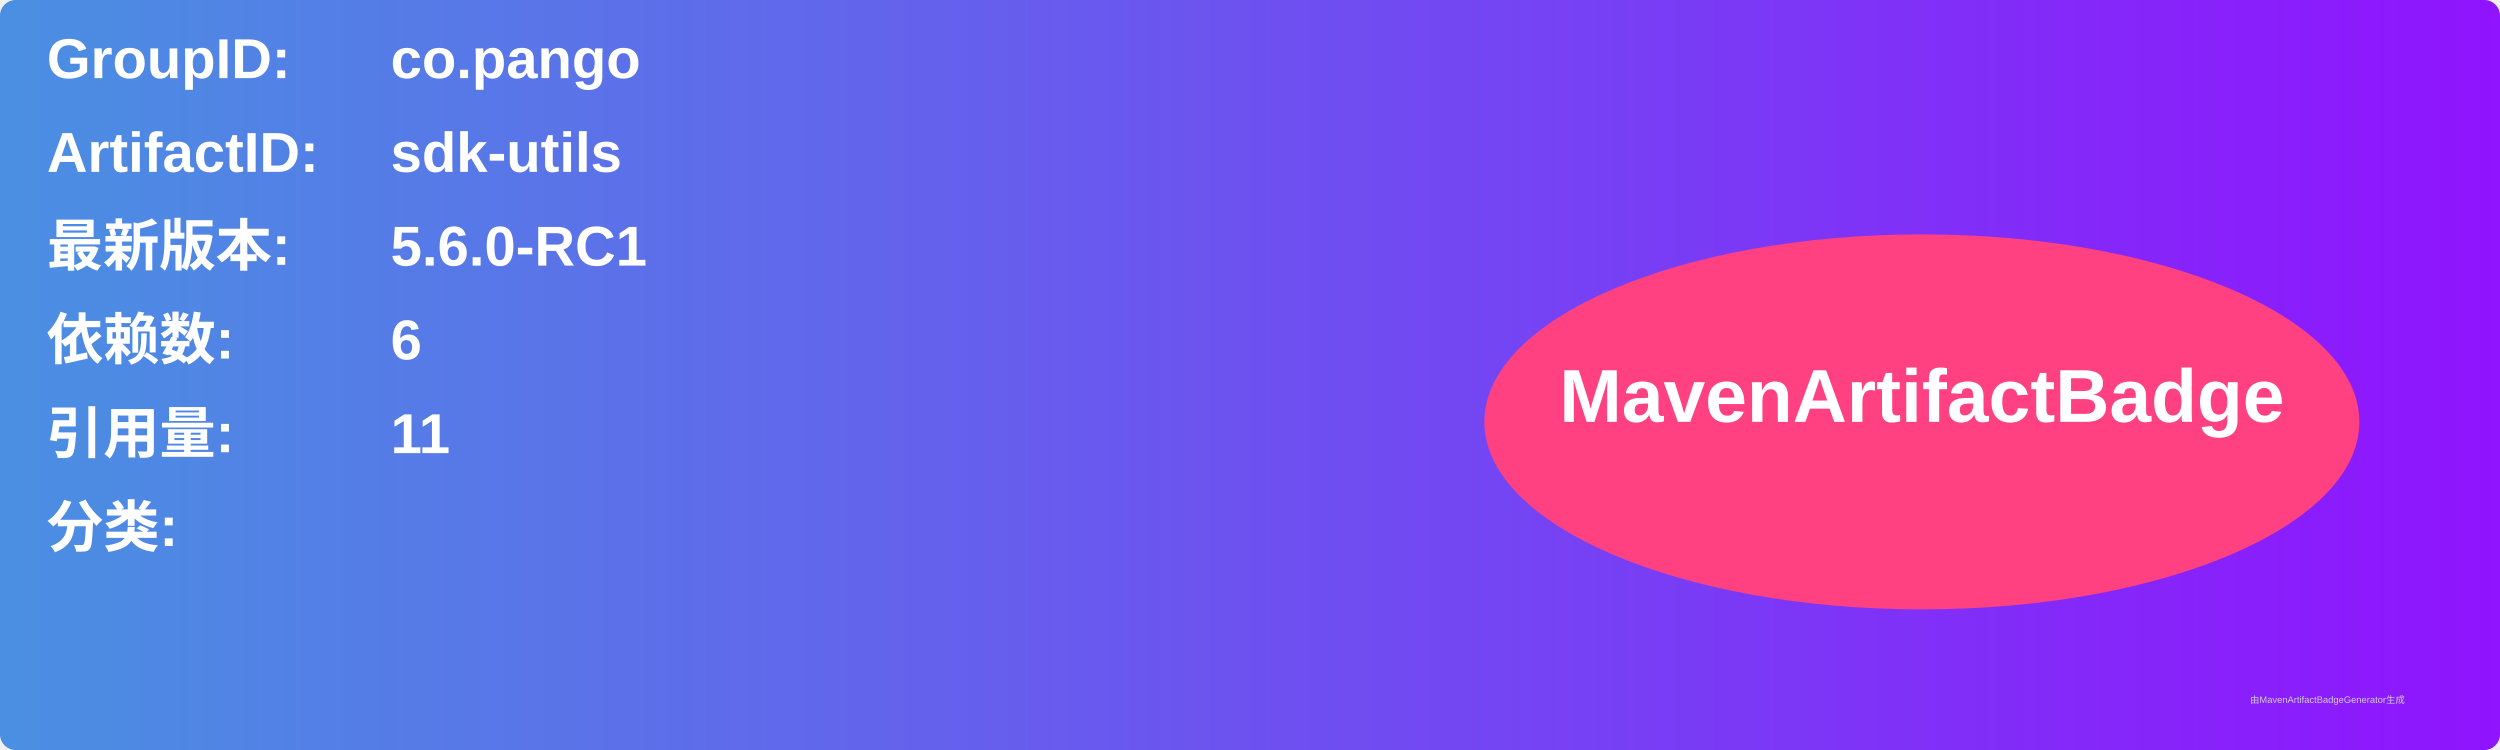
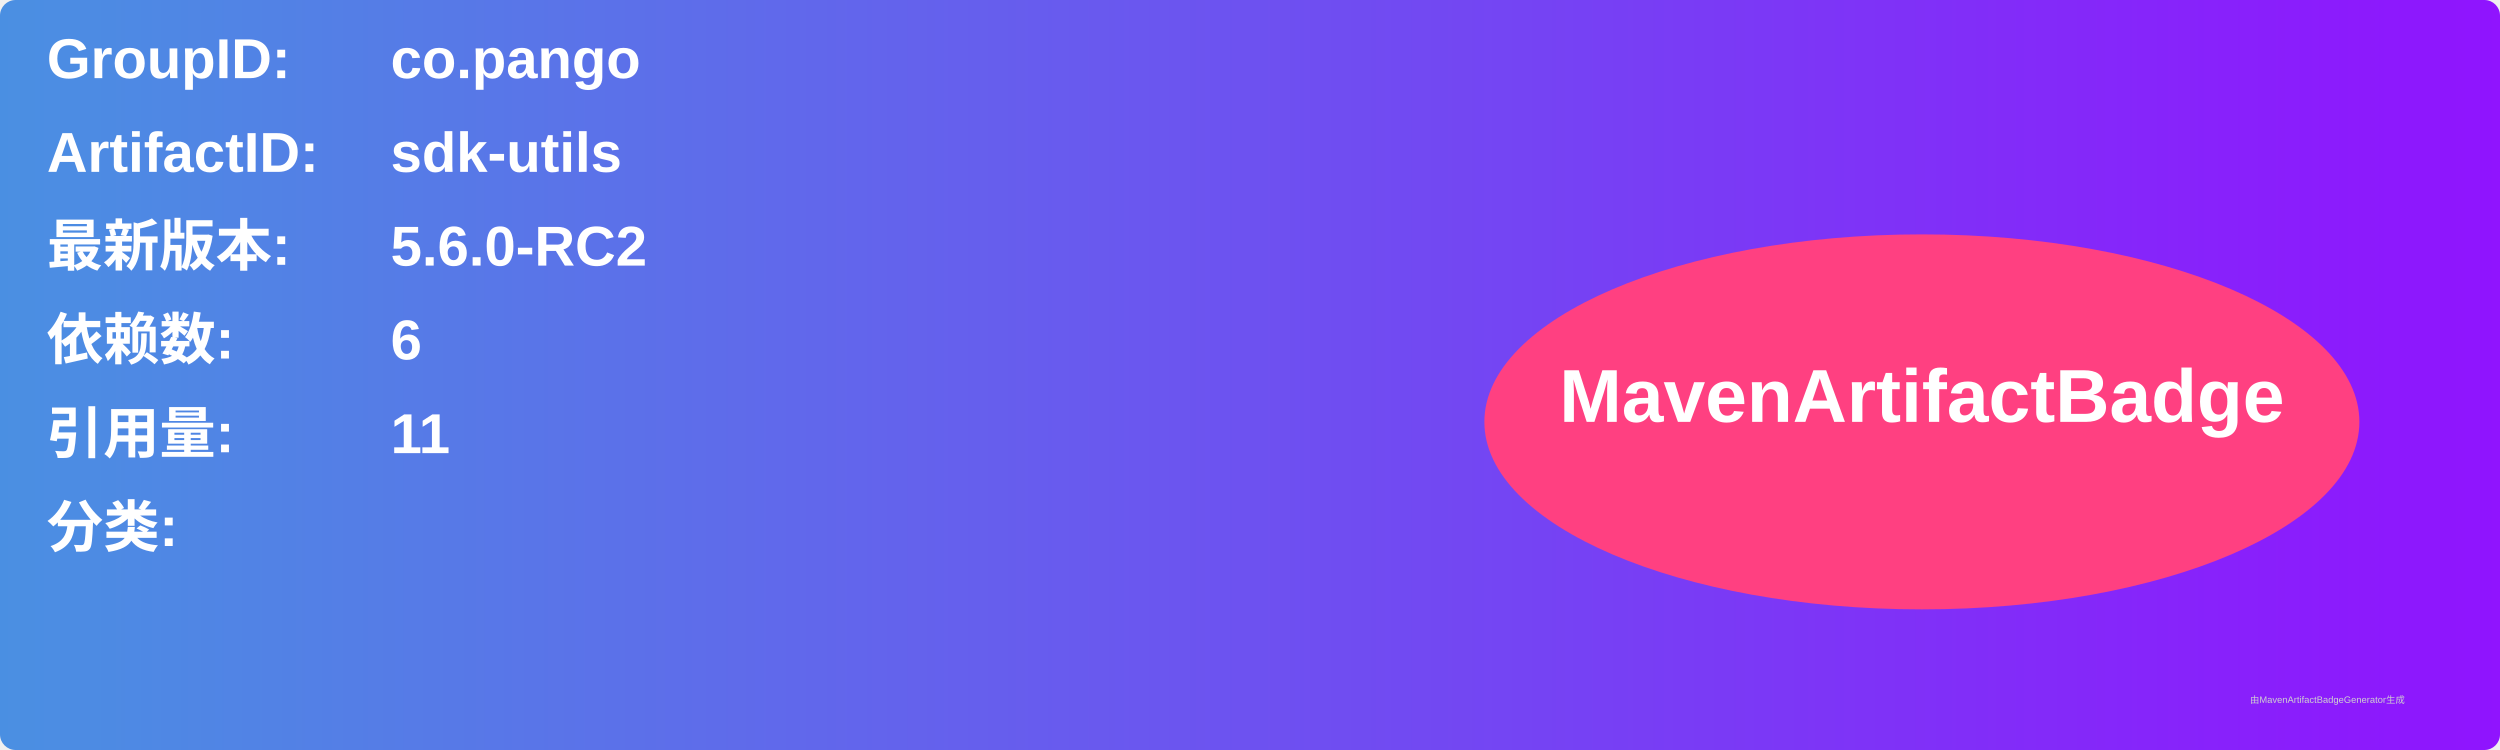
<svg xmlns="http://www.w3.org/2000/svg" width="800" height="240" viewBox="0 0 800 240">
  <linearGradient id="grad" x1="0%" y1="0%" x2="100%" y2="0%">
    <stop offset="0%" stop-color="#4a90e2" />
    <stop offset="100%" stop-color="#9013fe" />
  </linearGradient>
  <rect width="100%" height="100%" rx="5" ry="5" fill="url(#grad)" />
  <g transform="translate(15, 15)">
    <text x="0" y="10" font-family="Arial" font-size="18" fill="white" font-weight="bold" width="260">GroupID:</text>
    <text x="110" y="10" font-family="Arial" font-size="18" fill="white" font-weight="bold" width="460">co.pango</text>
    <text x="0" y="40" font-family="Arial" font-size="18" fill="white" font-weight="bold" width="260">ArtifactID:</text>
    <text x="110" y="40" font-family="Arial" font-size="18" fill="white" font-weight="bold" width="460">sdk-utils</text>
    <text x="0" y="70" font-family="Arial" font-size="18" fill="white" font-weight="bold">最新版本:</text>
    <text x="110" y="70" font-family="Arial" font-size="18" fill="white" font-weight="bold">
-       <tspan font-weight="bold">5.6.0-RC1</tspan>
+       <tspan font-weight="bold">5.6.0-RC2</tspan>
    </text>
    <text x="0" y="100" font-family="Arial" font-size="18" fill="white" font-weight="bold">依赖数: </text>
    <text x="110" y="100" font-family="Arial" font-size="18" fill="white">
      <tspan font-weight="bold">6</tspan>
    </text>
    <text x="0" y="130" font-family="Arial" font-size="18" fill="white" font-weight="bold">引用量: </text>
    <text x="110" y="130" font-family="Arial" font-size="18" fill="white">
      <tspan font-weight="bold">11</tspan>
    </text>
    <text x="0" y="160" font-family="Arial" font-size="18" fill="white" font-weight="bold">分类:</text>
    <text x="10" y="190" font-family="Arial" font-size="10" fill="white">
      <tspan font-weight="bold" />
    </text>
    <ellipse cx="600" cy="120" rx="140" ry="60" fill="#ff4081" />
    <text x="600" y="120" text-anchor="middle" font-family="Arial" font-size="24" fill="white" font-weight="bold">MavenArtifactBadge</text>
  </g>
  <text x="720" y="225" font-family="Arial" font-size="3" fill="#d0d0d0">由MavenArtifactBadgeGenerator生成</text>
</svg>
